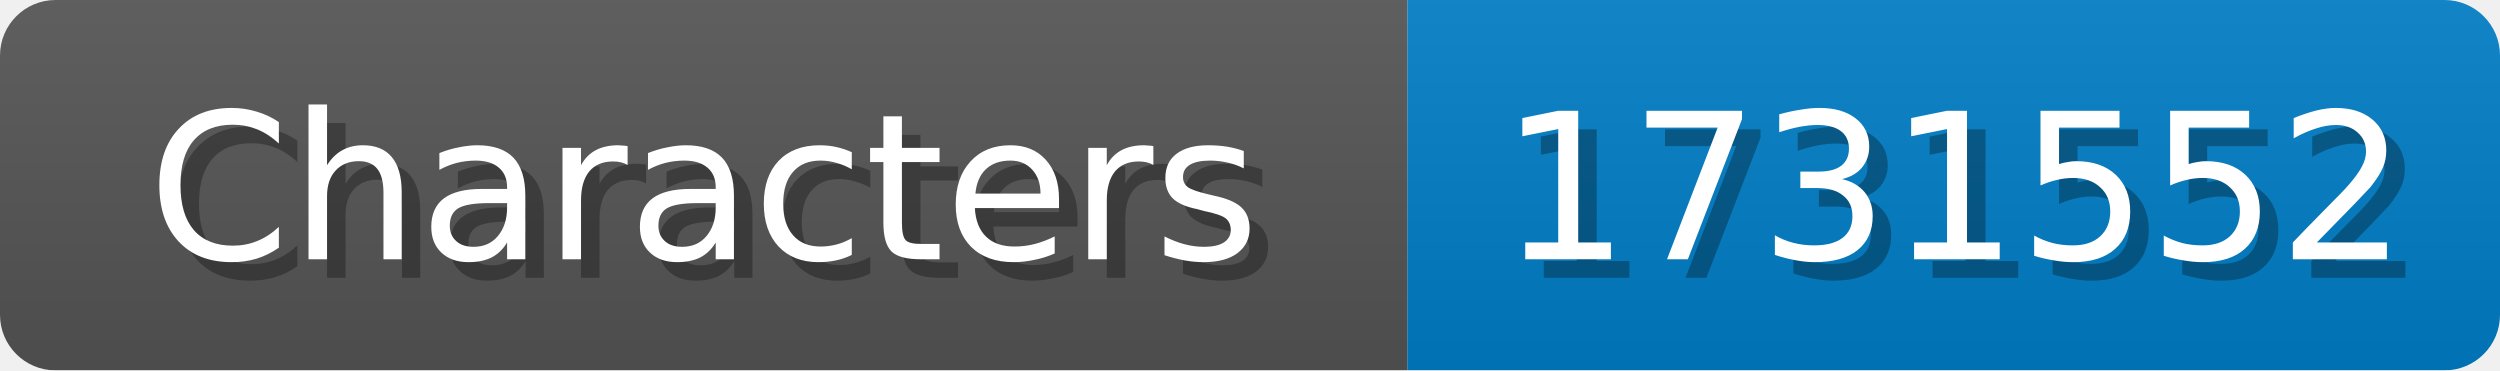
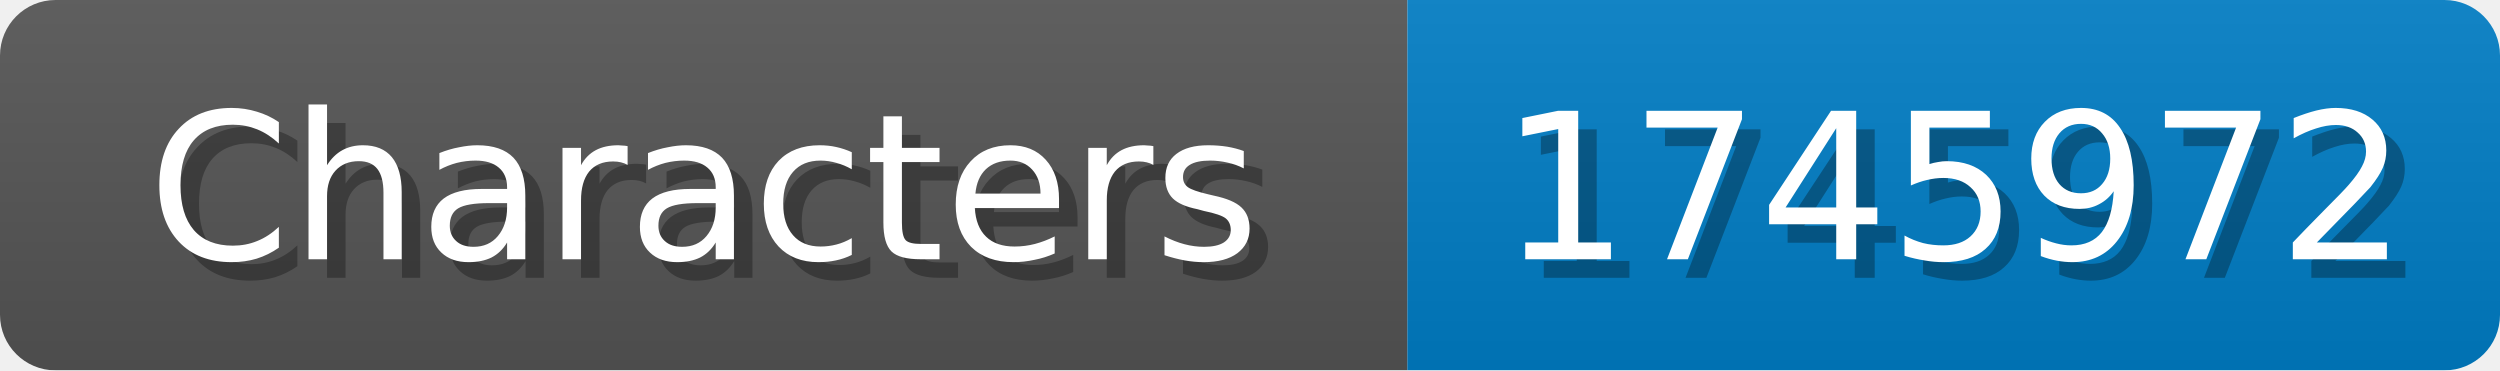
<svg xmlns="http://www.w3.org/2000/svg" width="135" height="20">
  <linearGradient id="b" x2="0" y2="100%">
    <stop offset="0" stop-color="#bbb" stop-opacity=".1" />
    <stop offset="1" stop-opacity=".1" />
  </linearGradient>
  <mask id="anybadge_1">
    <rect width="135" height="20" rx="3" fill="#fff" />
  </mask>
  <g mask="url(#anybadge_1)">
    <path fill="#555" d="M0 0h76v20H0z" />
    <path fill="#007ec6" d="M76 0h59v20H76z" />
    <path fill="url(#b)" d="M0 0h135v20H0z" />
  </g>
  <g fill="#fff" text-anchor="middle" font-family="DejaVu Sans,Verdana,Geneva,sans-serif" font-size="11">
    <text x="39.0" y="15" fill="#010101" fill-opacity=".3">Characters</text>
    <text x="38.0" y="14">Characters</text>
  </g>
  <g fill="#fff" text-anchor="middle" font-family="DejaVu Sans,Verdana,Geneva,sans-serif" font-size="11">
-     <text x="106.5" y="15" fill="#010101" fill-opacity=".3">1731552</text>
-     <text x="105.5" y="14">1731552</text>
+     <text x="106.5" y="15" fill="#010101" fill-opacity=".3">1745972</text>
+     <text x="105.5" y="14">1745972</text>
  </g>
</svg>
